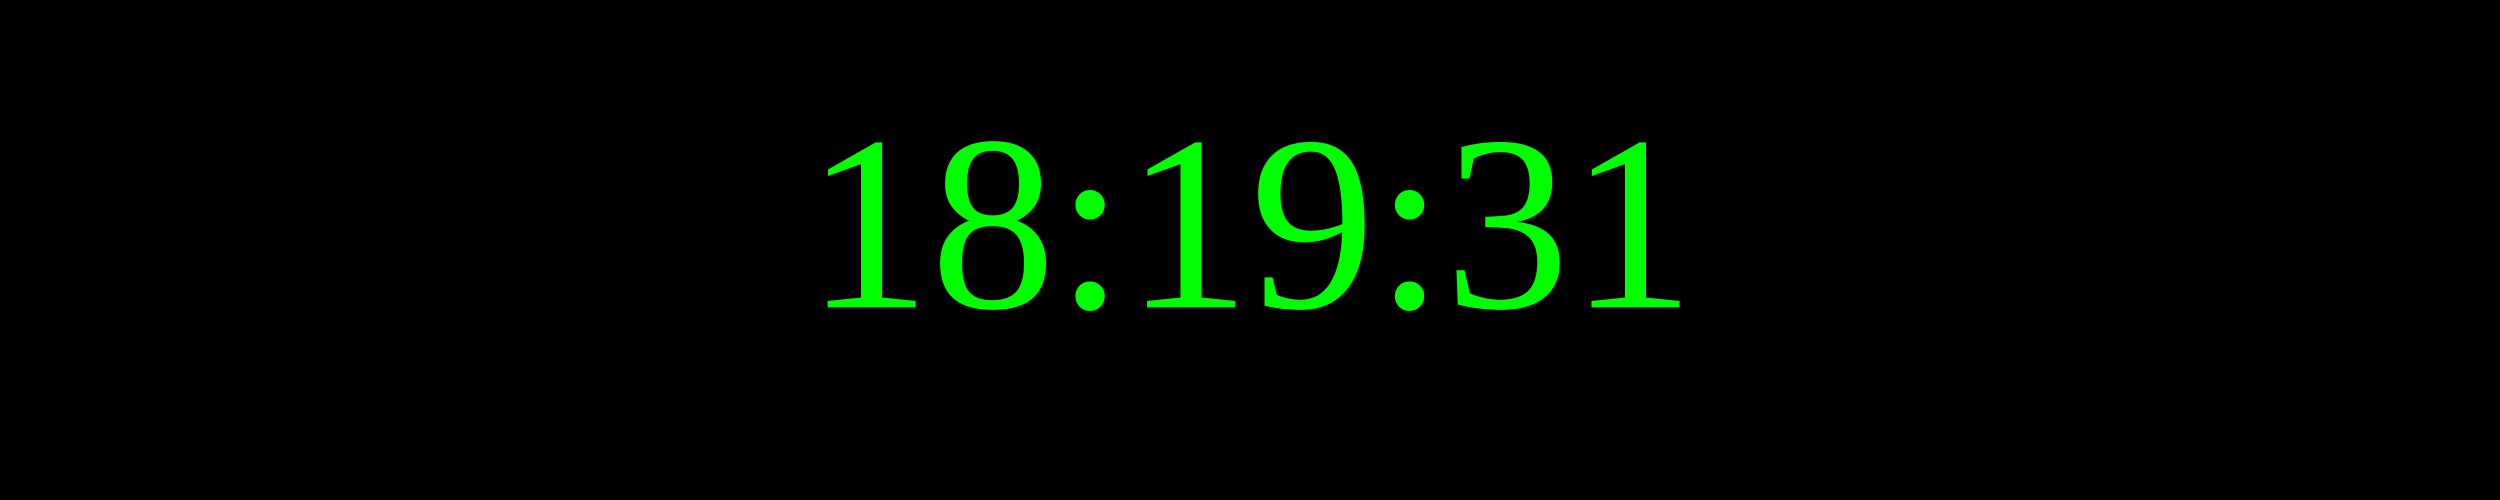
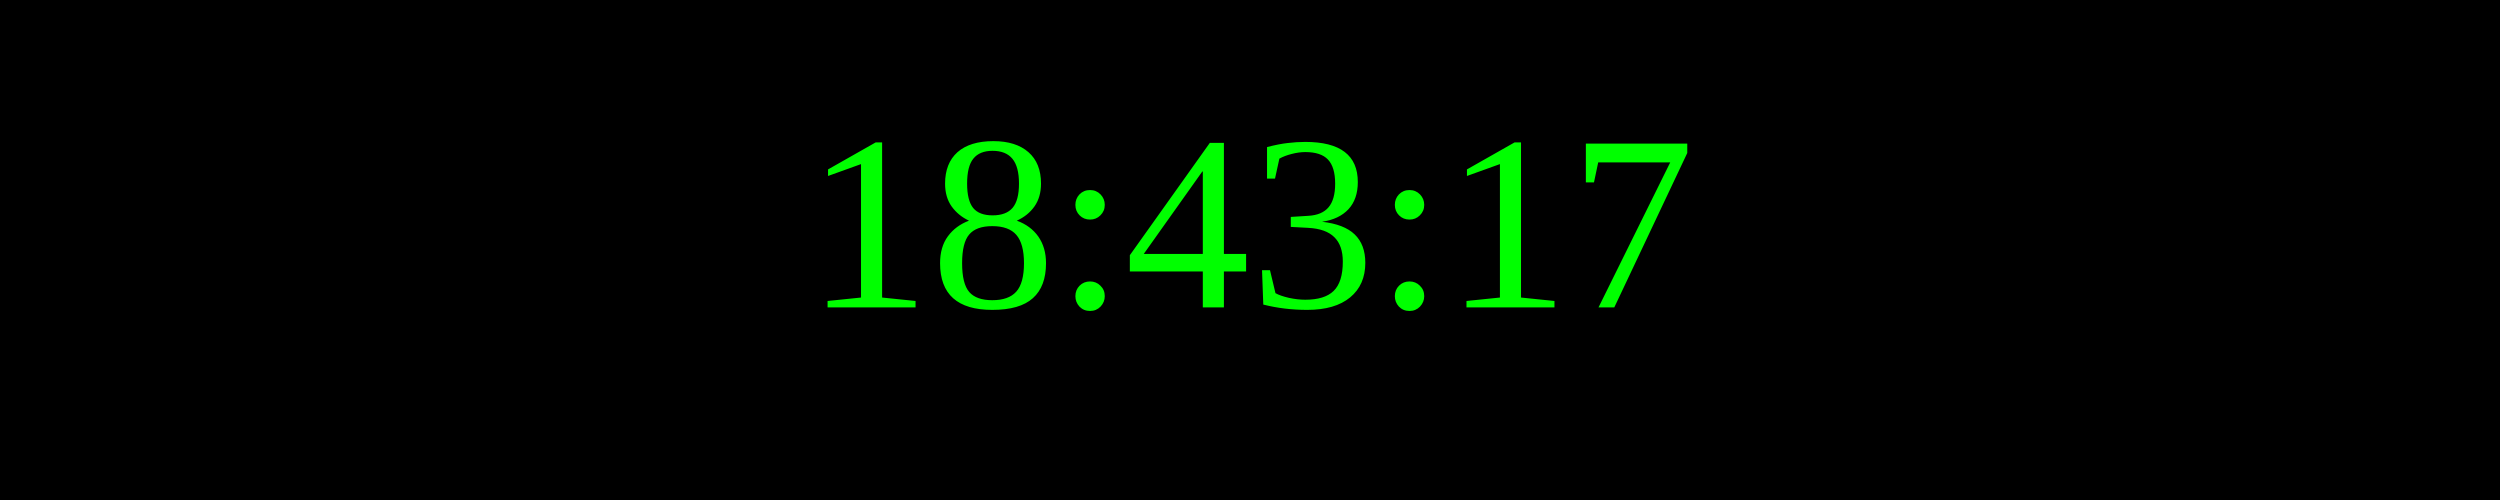
<svg xmlns="http://www.w3.org/2000/svg" width="250" height="50">
  <rect width="100%" height="100%" fill="black" />
  <text x="50%" y="50%" font-size="25" fill="lime" text-anchor="middle" dominant-baseline="middle">
- 18:19:31
+ 18:43:17
</text>
</svg>
